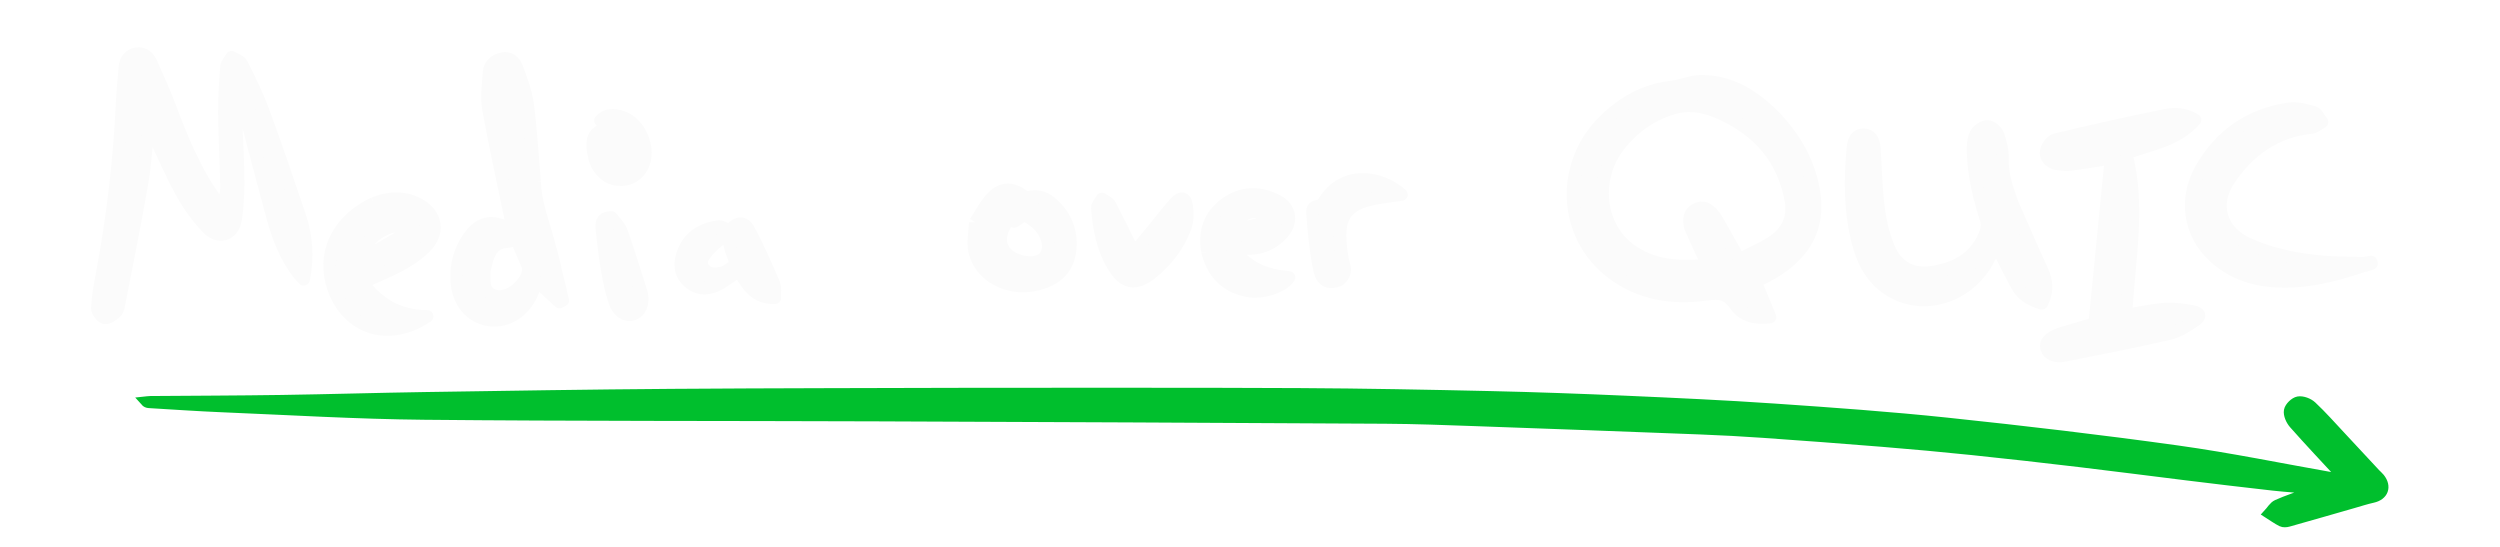
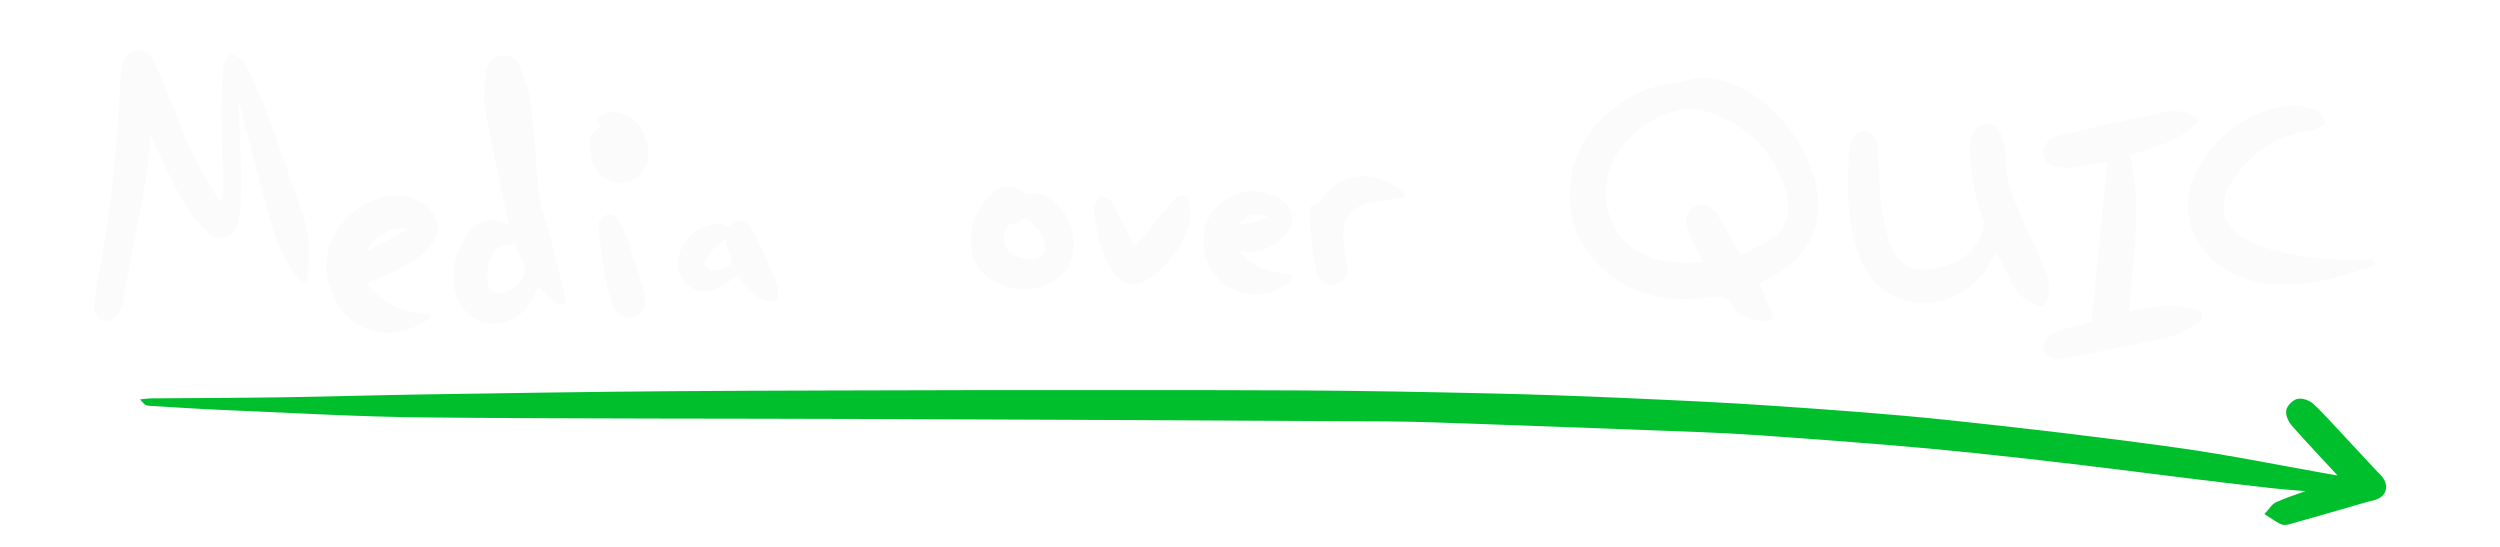
<svg xmlns="http://www.w3.org/2000/svg" version="1.1" id="Layer_1" x="0px" y="0px" width="100%" viewBox="0 0 1600 350" enable-background="new 0 0 1600 350" xml:space="preserve">
  <style>
		.arrow {
			fill: #00BF2D;
			stroke: #00BF2D;
- 			stroke-width: 6px;
+ 			stroke-width: 3px;
		}

		.text {
			fill: #FBFBFB;
			stroke: #FBFBFB;
- 			stroke-width: 8px;
+ 			stroke-width: 4px;
			stroke-linejoin: round;
		}
	</style>
  <path class="arrow" opacity="1" stroke="#0d1117" stroke-width="3px" d=" M629,251.176  C696.999,251.217 764.499,251.044 831.996,251.381  C872.647,251.585 913.299,252.386 953.942,253.292  C982.745,253.934 1011.545,254.98 1040.329,256.248  C1072.096,257.647 1103.87,259.096 1135.59,261.27  C1172.601,263.807 1209.632,266.432 1246.517,270.323  C1295.624,275.504 1344.693,281.265 1393.597,288.077  C1427.319,292.774 1460.732,299.676 1494.287,305.576  C1495.344,305.762 1496.435,305.761 1497.51,305.847  C1497.821,305.463 1498.132,305.079 1498.443,304.694  C1488.217,293.634 1477.855,282.693 1467.883,271.409  C1465.926,269.195 1464.22,265.425 1464.695,262.786  C1465.133,260.353 1468.428,257.133 1470.885,256.711  C1473.629,256.241 1477.575,257.756 1479.723,259.768  C1486.267,265.898 1492.222,272.66 1498.361,279.219  C1505.75,287.113 1513.089,295.053 1520.46,302.965  C1521.367,303.939 1522.439,304.775 1523.261,305.812  C1527.773,311.509 1525.604,317.245 1518.57,318.799  C1514.399,319.721 1510.318,321.055 1506.205,322.233  C1492.318,326.212 1478.444,330.239 1464.535,334.138  C1463.163,334.522 1461.333,334.64 1460.144,334.037  C1457.15,332.519 1454.401,330.518 1451.553,328.711  C1453.455,326.675 1454.986,323.814 1457.329,322.763  C1463.82,319.851 1470.643,317.675 1477.35,315.252  C1478.868,314.703 1480.449,314.333 1481.939,313.326  C1472.812,312.558 1463.663,311.993 1454.563,310.98  C1435.89,308.903 1417.238,306.636 1398.589,304.355  C1376.142,301.609 1353.721,298.658 1331.264,295.999  C1308.311,293.282 1285.344,290.661 1262.354,288.277  C1243.163,286.287 1223.943,284.541 1204.713,282.972  C1179.339,280.902 1153.949,279.015 1128.553,277.235  C1115.103,276.293 1101.632,275.571 1088.158,275.051  C1040.066,273.194 991.97,271.414 943.872,269.715  C924.73,269.04 905.579,268.303 886.429,268.194  C777.94,267.578 669.451,267.074 560.961,266.668  C464.479,266.307 367.991,266.582 271.515,265.651  C228.4,265.234 185.303,262.629 142.205,260.855  C126.569,260.212 110.952,259.104 95.328,258.182  C94.409,258.128 93.504,257.841 92.61,256.815  C93.8,256.692 94.988,256.47 96.178,256.461  C124.171,256.232 152.166,256.187 180.156,255.771  C210.804,255.316 241.445,254.378 272.093,253.907  C324.736,253.1 377.38,252.24 430.027,251.864  C496.183,251.391 562.342,251.384 629,251.176 z" />
  <path class="text" opacity="1" stroke="none" d=" M1136.531,75.468  C1149.503,89.465 1158.313,105.204 1161.071,123.945  C1164.257,145.588 1155.059,161.366 1137.358,172.861  C1132.916,175.745 1128.064,177.999 1123.526,180.474  C1126.513,187.666 1129.58,195.049 1132.856,202.938  C1123.932,204.148 1115.508,202.347 1110.577,195.111  C1105.483,187.636 1100.227,187.258 1092.028,188.386  C1070.495,191.347 1049.619,188.257 1031.786,174.743  C999.944,150.612 998.185,104.367 1027.706,76.31  C1039.444,65.153 1052.978,57.63 1069.411,55.724  C1075.943,54.967 1082.347,52.012 1088.812,51.999  C1108.219,51.963 1123.193,61.87 1136.531,75.468 M1081.841,145.525  C1080.42,139.547 1081.585,135.961 1085.617,133.906  C1089.598,131.878 1093.366,133.214 1097.058,138.187  C1098.538,140.181 1099.775,142.367 1101.005,144.532  C1104.915,151.412 1108.77,158.322 1113.107,166.041  C1120.484,162.215 1127.704,159.163 1134.17,154.952  C1143.576,148.825 1148.203,139.659 1146.197,128.397  C1141.447,101.723 1125.503,83.584 1101.3,72.605  C1092.502,68.614 1082.75,66.283 1073.111,68.668  C1058.142,72.371 1045.922,80.847 1036.339,92.973  C1019.911,113.761 1022.761,144.436 1042.868,159.496  C1057.772,170.659 1075.039,171.245 1092.829,169.646  C1089.11,161.593 1085.579,153.948 1081.841,145.525 z" />
  <path class="text" opacity="1" stroke="none" d=" M163.409,97.601  C159.557,82.962 155.85,68.708 152.144,54.454  C151.54,54.494 150.935,54.534 150.331,54.574  C150.238,56.163 150.004,57.758 150.076,59.34  C150.856,76.472 152.019,93.595 152.371,110.735  C152.575,120.646 152.286,130.707 150.768,140.476  C149.24,150.316 139.963,153.318 133.008,146.116  C126.618,139.501 120.987,131.806 116.531,123.752  C109.636,111.285 104.017,98.112 97.877,85.229  C97.053,83.498 96.347,81.711 95.109,78.844  C93.639,92.596 92.97,105.223 90.824,117.593  C86.345,143.417 81.103,169.109 76.108,194.841  C75.766,196.604 75.336,198.82 74.12,199.839  C72.051,201.574 68.985,203.913 66.967,203.42  C64.913,202.919 62.142,199.226 62.259,197.071  C62.653,189.819 63.984,182.589 65.329,175.421  C72.09,139.401 76.429,103.109 78.11,66.493  C78.468,58.69 79.266,50.907 79.913,43.119  C80.302,38.438 82.697,35.136 87.391,34.368  C92.028,33.609 95.075,36.559 96.79,40.363  C101.086,49.892 105.364,59.454 109.04,69.232  C116.894,90.128 125.35,110.678 138.705,128.815  C139.493,129.886 140.305,130.941 141.152,131.966  C141.447,132.324 141.881,132.568 143.146,133.578  C143.831,128.312 145.005,123.667 144.932,119.042  C144.69,103.56 143.728,88.087 143.584,72.606  C143.492,62.648 144.172,52.667 144.935,42.729  C145.097,40.616 147.122,38.647 148.289,36.612  C150.505,38.044 153.744,38.964 154.763,40.997  C159.663,50.777 164.578,60.631 168.352,70.877  C176.551,93.134 184.219,115.592 191.787,138.074  C196.154,151.046 197.23,164.42 194.373,178.765  C193.095,177.357 191.899,176.22 190.912,174.924  C182.708,164.157 177.969,151.777 174.438,138.885  C170.712,125.279 167.175,111.622 163.409,97.601 z" />
  <path class="text" opacity="1" stroke="none" d=" M1318.623,213.559  C1326.593,211.155 1334.217,208.928 1340.604,207.062  C1344.13,171.296 1347.596,136.136 1351.029,101.309  C1342.916,102.577 1334.154,104.093 1325.344,105.241  C1322.426,105.621 1319.333,105.348 1316.41,104.848  C1312.13,104.116 1309.019,100.92 1309.508,96.985  C1309.856,94.183 1312.864,90.052 1315.391,89.441  C1338.757,83.799 1362.226,78.545 1385.787,73.78  C1391.751,72.574 1398.292,72.712 1404.852,76.73  C1392.972,90.214 1376.451,92.201 1360.661,98.129  C1369.758,132.312 1362.32,166.813 1360.679,201.669  C1369.331,200.257 1377.375,198.362 1385.511,197.808  C1391.53,197.398 1397.742,198.331 1403.729,199.425  C1408.042,200.214 1408.641,202.563 1405.112,204.918  C1399.963,208.356 1394.471,212.123 1388.6,213.484  C1366.29,218.658 1343.784,222.993 1321.318,227.477  C1315.323,228.673 1310.938,226.696 1309.866,223.001  C1308.736,219.108 1311.269,216.318 1318.623,213.559 z" />
  <path class="text" opacity="1" stroke="none" d=" M1287.845,130.118  C1294.262,144.748 1300.463,159.052 1306.969,173.215  C1310.164,180.17 1310.593,186.843 1306.738,194.156  C1300.051,192.228 1294.366,189.113 1290.991,182.952  C1286.84,175.377 1283.038,167.612 1279.091,159.926  C1278.517,158.807 1277.976,157.672 1277.344,156.393  C1274.794,161.345 1272.825,166.261 1269.946,170.568  C1256.857,190.153 1232.661,197.444 1213.13,187.786  C1199.906,181.248 1192.979,169.58 1189.344,156.024  C1183.895,135.699 1183.906,114.918 1185.909,94.104  C1186.31,89.936 1188.118,86.13 1192.624,86.199  C1197.308,86.271 1199.272,90.13 1199.567,94.531  C1200.413,107.143 1200.622,119.828 1202.148,132.354  C1203.181,140.831 1205.151,149.424 1208.237,157.369  C1213.5,170.918 1223.649,176.521 1238,173.993  C1253.198,171.315 1265.452,163.932 1270.946,148.483  C1271.809,146.055 1271.924,142.861 1271.134,140.426  C1266.598,126.446 1263.218,112.256 1262.75,97.529  C1262.626,93.635 1262.824,89.308 1264.436,85.923  C1265.601,83.475 1269.327,80.929 1271.95,80.888  C1274.252,80.851 1277.811,83.796 1278.69,86.201  C1280.483,91.104 1281.747,96.555 1281.603,101.736  C1281.327,111.707 1284.505,120.672 1287.845,130.118 z" />
  <path class="text" opacity="1" stroke="none" d=" M342.167,116.56  C342.608,128.632 346.552,139.398 349.744,150.408  C353.743,164.202 356.756,178.282 360.194,192.238  C359.494,192.601 358.794,192.964 358.093,193.326  C353.283,188.887 348.473,184.448 343.396,179.763  C342.712,181.694 342.027,183.622 341.347,185.552  C336.777,198.529 325.179,206.497 313.292,204.823  C301.281,203.132 292.968,193.439 292.28,179.4  C291.789,169.369 294.304,159.899 300.247,151.621  C307.616,141.357 316.363,140.147 328.293,147.977  C327.981,145.991 327.801,144.421 327.482,142.878  C322.447,118.508 316.998,94.213 312.583,69.732  C311.228,62.217 312.485,54.182 312.944,46.408  C313.253,41.164 317.112,38.454 321.743,37.474  C326.175,36.535 329.411,39.63 330.727,43.192  C333.579,50.916 336.624,58.819 337.69,66.899  C339.841,83.211 340.725,99.691 342.167,116.56 M309.994,172.915  C309.981,175.578 309.778,178.258 309.996,180.902  C310.4,185.813 313.079,188.762 318.044,189.62  C326.737,191.122 338.777,180.273 338.102,171.451  C338.054,170.814 337.791,170.173 337.536,169.573  C335.145,163.963 332.733,158.361 330.44,153.019  C328.358,153.635 326.327,154.664 324.247,154.773  C317.316,155.136 313.925,159.362 311.976,165.338  C311.258,167.542 310.706,169.801 309.994,172.915 z" />
  <path class="text" opacity="1" stroke="none" d=" M1513.003,170.005  C1494.165,176.458 1475.005,181.331 1454.885,179.858  C1440.411,178.799 1427.255,173.872 1416.528,163.788  C1401.059,149.245 1397.861,127.149 1408.759,108.02  C1421.131,86.303 1439.984,73.374 1464.666,69.666  C1469.81,68.893 1475.528,70.309 1480.655,71.821  C1482.884,72.479 1484.29,75.929 1486.07,78.111  C1483.803,79.327 1481.623,81.379 1479.255,81.628  C1456.195,84.049 1439.207,96.296 1426.712,114.875  C1416.033,130.754 1421.064,147.971 1438.438,155.969  C1453.955,163.112 1470.665,166.289 1487.627,167.682  C1495.734,168.348 1503.915,168.104 1512.499,168.56  C1512.958,169.233 1512.98,169.619 1513.003,170.005 z" />
  <path class="text" opacity="1" stroke="none" d=" M239.202,130.145  C248.979,126.278 258.4,125.81 267.566,130.571  C279.665,136.855 281.621,148.989 271.858,158.455  C261.869,168.14 249.079,173.241 236.618,178.784  C235.296,179.373 233.914,179.829 231.762,180.652  C242.173,194.611 255.144,202.372 273.385,202.476  C265.802,207.569 258.215,210.399 249.902,210.877  C231.865,211.915 216.719,199.376 212.102,179.897  C207.268,159.499 217.626,140.264 239.202,130.145 M242.811,159.339  C250.043,155.146 257.274,150.953 265.286,146.308  C252.233,139.756 233.611,150.564 231.3,164.74  C235.051,163.018 238.614,161.382 242.811,159.339 z" />
  <path class="text" opacity="1" stroke="none" d=" M624.168,142.317  C627.976,136.514 630.969,130.369 635.563,125.852  C641.728,119.79 648.275,120.355 655.143,125.56  C655.977,126.192 657.477,126.451 658.52,126.219  C663.59,125.09 668.151,126.073 672.096,129.341  C682.108,137.635 686.472,148.416 684.693,161.21  C683.076,172.835 674.802,179.984 661.441,182.457  C644.285,185.633 627.358,176.377 623.781,160.85  C622.462,155.126 623.89,148.768 624.168,142.317 M649.054,141.778  C647.99,141.278 646.927,140.778 645.847,140.27  C635.844,152.499 640.121,164.773 655.52,167.67  C657.451,168.033 659.509,168.111 661.462,167.897  C668.356,167.143 671.815,162.154 670.621,155.275  C669.067,146.322 662.717,141.557 655.674,137.376  C653.545,138.766 651.605,140.031 649.054,141.778 z" />
  <path class="text" opacity="1" stroke="none" d=" M772.803,161.083  C770.536,148.231 774.162,137.748 784.392,130.386  C794.918,122.812 806.447,122.674 817.79,128.737  C825.596,132.909 827.257,141.721 821.408,148.616  C813.784,157.603 803.725,160.43 792.228,158.507  C791.282,158.349 790.34,158.167 788.354,157.808  C797.51,171.73 810.399,176.276 824.957,177.567  C820.939,183.615 807.955,188.047 798.095,186.049  C784.517,183.298 776.256,174.86 772.803,161.083 M809.559,135.862  C798.589,134.269 792.872,137.437 789.617,147.077  C798.363,144.512 808.041,144.867 815.704,137.564  C813.465,136.879 811.92,136.406 809.559,135.862 z" />
  <path class="text" opacity="1" stroke="none" d=" M738.922,145.878  C743.541,140.195 747.724,134.59 752.464,129.504  C755.873,125.847 758.646,126.472 759.394,131.254  C760.108,135.819 760.241,141.075 758.658,145.285  C754.135,157.317 746.475,167.423 736.25,175.312  C726.5,182.835 719.246,181.199 712.776,170.631  C705.712,159.091 703.272,146.249 702.28,133.069  C702.143,131.248 704.191,129.262 705.228,127.353  C706.951,128.577 709.395,129.42 710.279,131.088  C715.387,140.723 720.126,150.552 725.727,161.795  C730.797,155.703 734.761,150.941 738.922,145.878 z" />
  <path class="text" opacity="1" stroke="none" d=" M467.166,147.066  C472.152,142.036 476.26,141.606 479.298,147.279  C485.219,158.332 490.264,169.874 495.226,181.405  C496.375,184.075 495.731,187.517 495.914,190.627  C485.615,190.667 480.081,186.272 472.887,173.219  C468.179,176.379 463.731,180.169 458.632,182.586  C452.203,185.634 445.446,185.024 440.132,179.805  C434.91,174.678 434.783,168.195 437.191,161.709  C441.005,151.439 449.127,146.544 459.485,145.024  C461.409,144.742 463.548,145.932 465.833,147.078  C465.015,148.906 464.033,150.185 462.873,151.277  C459.494,154.459 455.682,157.264 452.731,160.794  C450.146,163.886 447.221,167.825 450.51,171.991  C453.721,176.057 458.458,175.629 462.929,174.325  C464.63,173.829 466.167,172.678 467.693,171.693  C470.238,170.049 470.983,168.047 469.734,164.948  C467.439,159.253 465.345,153.405 467.166,147.066 z" />
  <path class="text" opacity="1" stroke="none" d=" M857.087,179.194  C850.601,181.854 846.329,179.966 844.737,173.525  C843.466,168.382 842.729,163.088 842.051,157.824  C841.268,151.747 840.629,145.639 840.284,139.525  C840.096,136.21 838.48,131.607 844.894,131.885  C845.673,131.919 846.688,130.234 847.331,129.184  C859.965,108.569 884.029,113.001 896.941,124.515  C891.696,125.276 886.482,125.893 881.32,126.805  C860.49,130.487 855.529,139.071 858.403,160.841  C858.793,163.796 859.319,166.771 860.18,169.616  C861.347,173.469 860.345,176.458 857.087,179.194 z" />
  <path class="text" opacity="1" stroke="none" d=" M380.792,102.062  C380.235,99.406 379.549,97.142 379.399,94.844  C378.919,87.477 380.686,84.941 388.543,81.606  C387.098,80.078 385.777,78.68 384.316,77.135  C388.208,72.882 393.21,73.35 398.035,74.871  C409.623,78.523 416.637,95.48 411.18,106.307  C408.506,111.613 404.069,114.635 398.109,114.996  C391.277,115.411 386.33,112.097 382.769,106.511  C381.975,105.265 381.52,103.802 380.792,102.062 z" />
  <path class="text" opacity="1" stroke="none" d=" M391.4,139.195  C393.872,142.425 396.737,145.267 397.94,148.693  C402.385,161.349 406.28,174.199 410.382,186.976  C410.483,187.293 410.609,187.606 410.672,187.931  C411.964,194.566 409.668,199.77 404.835,201.174  C400.39,202.466 395.466,199.427 393.409,193.041  C391.333,186.594 389.84,179.909 388.702,173.224  C387.197,164.39 386.045,155.477 385.208,146.555  C384.677,140.901 386.365,139.209 391.4,139.195 z" />
  <path class="text" opacity="1" stroke="none" d=" M1513.364,170.058  C1512.98,169.619 1512.958,169.233 1512.905,168.554  C1514.441,168.075 1516.008,167.889 1517.575,167.704  C1517.667,168.005 1517.759,168.306 1517.851,168.607  C1516.476,169.108 1515.1,169.609 1513.364,170.058 z" />
</svg>
